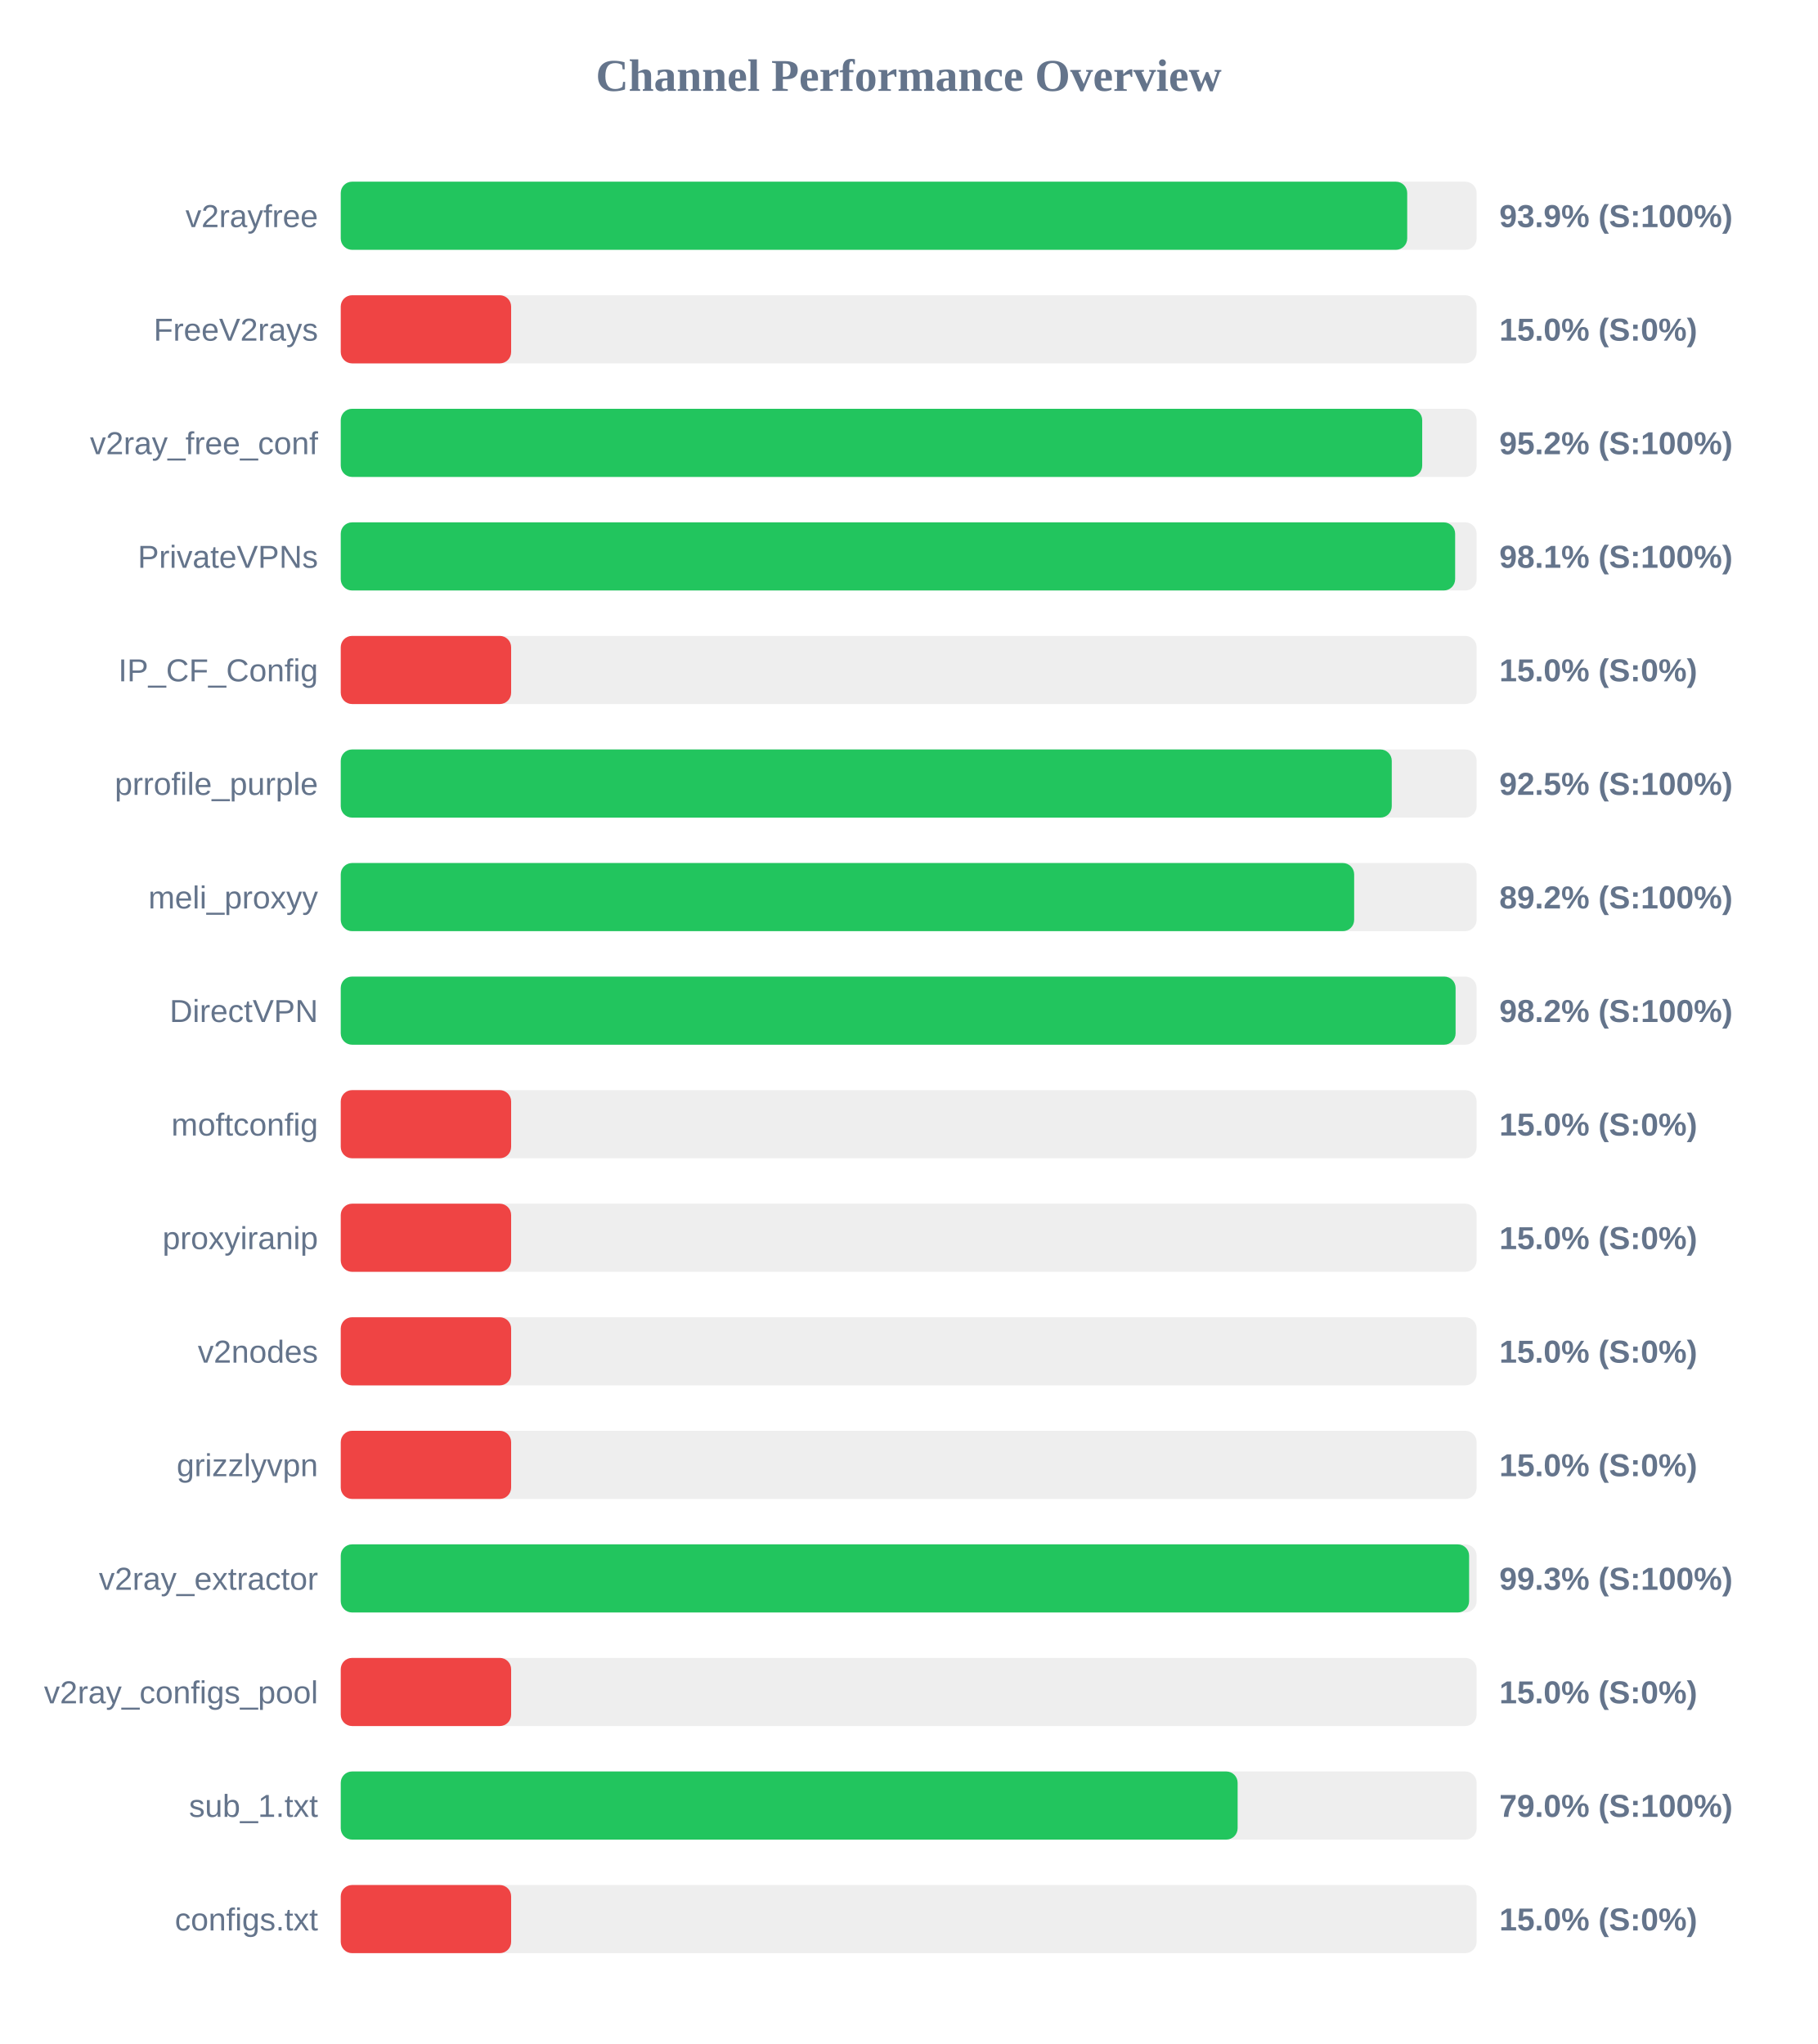
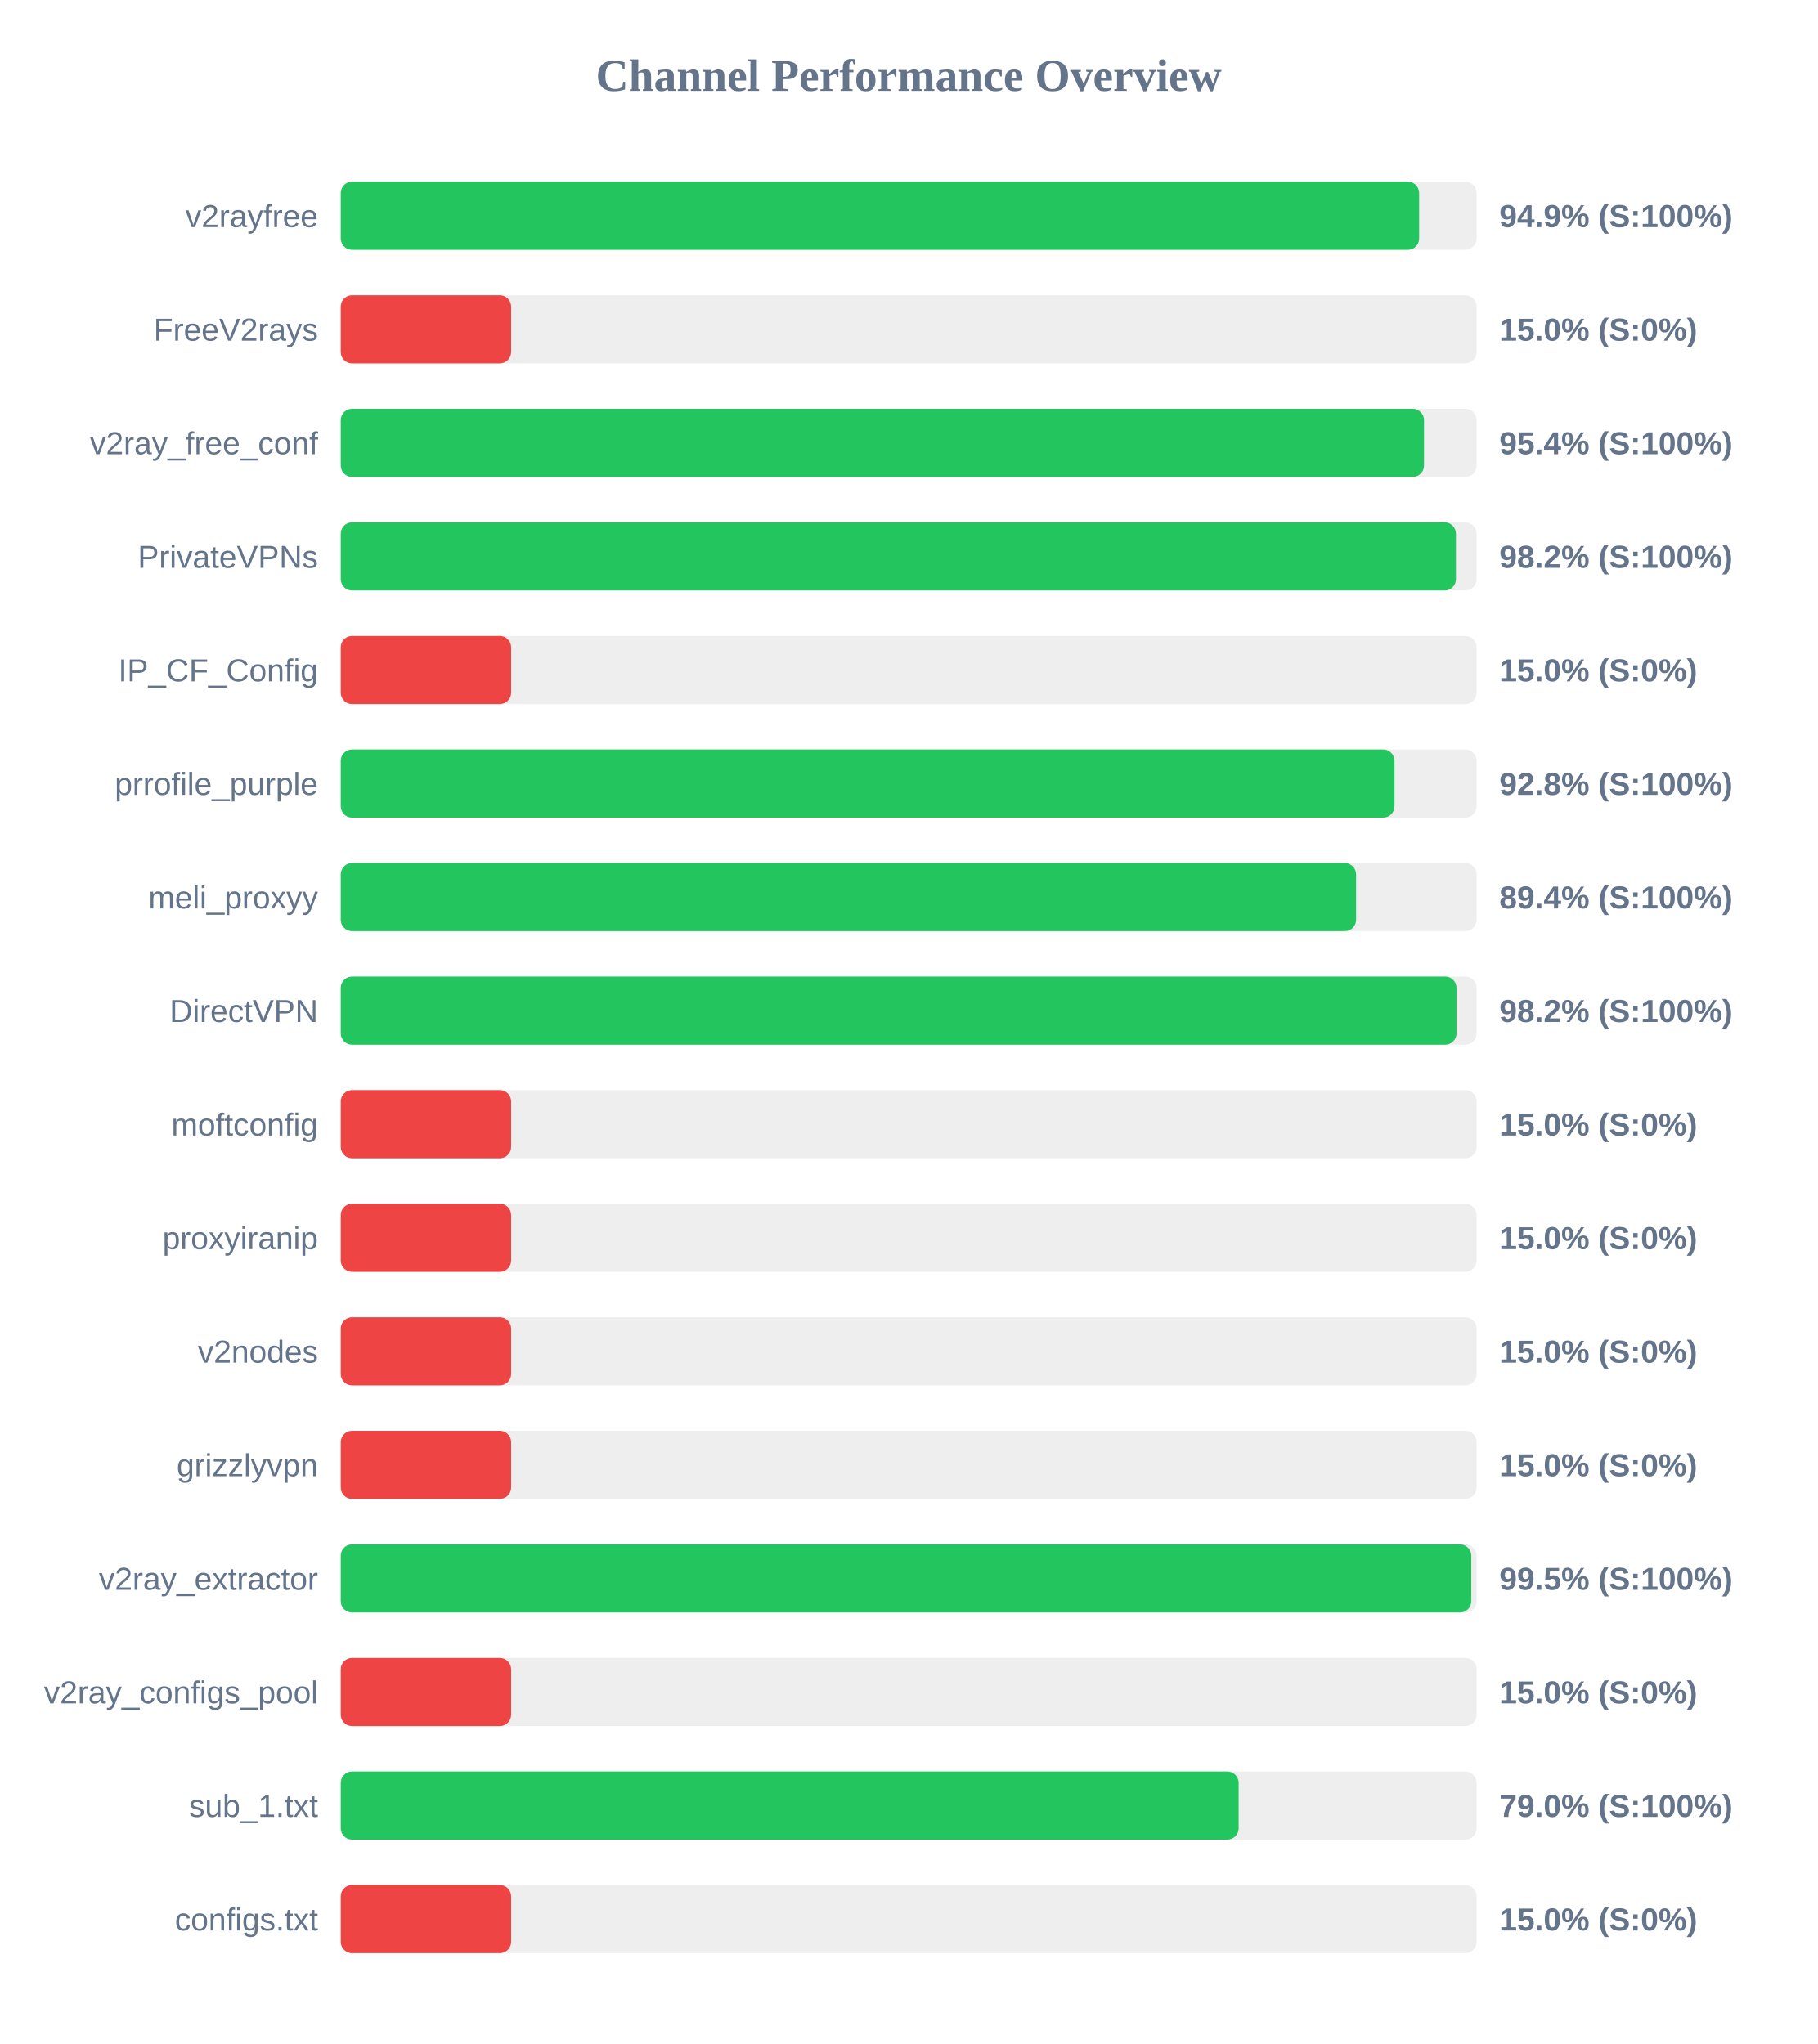
<svg xmlns="http://www.w3.org/2000/svg" width="800" height="900" version="1.1">
  <style>
        .row { font: 14px Arial; fill: #64748b; }
        .score { font: bold 14px Arial; fill: #64748b; }
    </style>
  <text x="400" y="40" text-anchor="middle" font-size="20px" font-weight="bold" fill="#64748b">Channel Performance Overview</text>
  <rect x="150" y="80" width="500" height="30" fill="#eee" rx="5" />
-   <rect x="150" y="80" width="469.45" height="30" fill="#22c55e" rx="5" />
+   <rect x="150" y="80" width="474.7" height="30" fill="#22c55e" rx="5" />
  <text x="140" y="100" text-anchor="end" class="row">v2rayfree</text>
-   <text x="660" y="100" text-anchor="start" class="score">93.9% (S:100%)</text>
+   <text x="660" y="100" text-anchor="start" class="score">94.9% (S:100%)</text>
  <rect x="150" y="130" width="500" height="30" fill="#eee" rx="5" />
  <rect x="150" y="130" width="75.0" height="30" fill="#ef4444" rx="5" />
  <text x="140" y="150" text-anchor="end" class="row">FreeV2rays</text>
  <text x="660" y="150" text-anchor="start" class="score">15.0% (S:0%)</text>
  <rect x="150" y="180" width="500" height="30" fill="#eee" rx="5" />
-   <rect x="150" y="180" width="476.05" height="30" fill="#22c55e" rx="5" />
+   <rect x="150" y="180" width="476.85" height="30" fill="#22c55e" rx="5" />
  <text x="140" y="200" text-anchor="end" class="row">v2ray_free_conf</text>
-   <text x="660" y="200" text-anchor="start" class="score">95.2% (S:100%)</text>
+   <text x="660" y="200" text-anchor="start" class="score">95.4% (S:100%)</text>
  <rect x="150" y="230" width="500" height="30" fill="#eee" rx="5" />
-   <rect x="150" y="230" width="490.55" height="30" fill="#22c55e" rx="5" />
+   <rect x="150" y="230" width="490.9" height="30" fill="#22c55e" rx="5" />
  <text x="140" y="250" text-anchor="end" class="row">PrivateVPNs</text>
-   <text x="660" y="250" text-anchor="start" class="score">98.1% (S:100%)</text>
+   <text x="660" y="250" text-anchor="start" class="score">98.2% (S:100%)</text>
  <rect x="150" y="280" width="500" height="30" fill="#eee" rx="5" />
  <rect x="150" y="280" width="75.0" height="30" fill="#ef4444" rx="5" />
  <text x="140" y="300" text-anchor="end" class="row">IP_CF_Config</text>
  <text x="660" y="300" text-anchor="start" class="score">15.0% (S:0%)</text>
  <rect x="150" y="330" width="500" height="30" fill="#eee" rx="5" />
-   <rect x="150" y="330" width="462.65" height="30" fill="#22c55e" rx="5" />
+   <rect x="150" y="330" width="463.85" height="30" fill="#22c55e" rx="5" />
  <text x="140" y="350" text-anchor="end" class="row">prrofile_purple</text>
-   <text x="660" y="350" text-anchor="start" class="score">92.5% (S:100%)</text>
+   <text x="660" y="350" text-anchor="start" class="score">92.8% (S:100%)</text>
  <rect x="150" y="380" width="500" height="30" fill="#eee" rx="5" />
-   <rect x="150" y="380" width="446.1" height="30" fill="#22c55e" rx="5" />
+   <rect x="150" y="380" width="446.95" height="30" fill="#22c55e" rx="5" />
  <text x="140" y="400" text-anchor="end" class="row">meli_proxyy</text>
-   <text x="660" y="400" text-anchor="start" class="score">89.2% (S:100%)</text>
+   <text x="660" y="400" text-anchor="start" class="score">89.4% (S:100%)</text>
  <rect x="150" y="430" width="500" height="30" fill="#eee" rx="5" />
-   <rect x="150" y="430" width="490.75" height="30" fill="#22c55e" rx="5" />
+   <rect x="150" y="430" width="491.15" height="30" fill="#22c55e" rx="5" />
  <text x="140" y="450" text-anchor="end" class="row">DirectVPN</text>
  <text x="660" y="450" text-anchor="start" class="score">98.2% (S:100%)</text>
  <rect x="150" y="480" width="500" height="30" fill="#eee" rx="5" />
  <rect x="150" y="480" width="75.0" height="30" fill="#ef4444" rx="5" />
  <text x="140" y="500" text-anchor="end" class="row">moftconfig</text>
  <text x="660" y="500" text-anchor="start" class="score">15.0% (S:0%)</text>
  <rect x="150" y="530" width="500" height="30" fill="#eee" rx="5" />
  <rect x="150" y="530" width="75.0" height="30" fill="#ef4444" rx="5" />
  <text x="140" y="550" text-anchor="end" class="row">proxyiranip</text>
  <text x="660" y="550" text-anchor="start" class="score">15.0% (S:0%)</text>
  <rect x="150" y="580" width="500" height="30" fill="#eee" rx="5" />
  <rect x="150" y="580" width="75.0" height="30" fill="#ef4444" rx="5" />
  <text x="140" y="600" text-anchor="end" class="row">v2nodes</text>
  <text x="660" y="600" text-anchor="start" class="score">15.0% (S:0%)</text>
  <rect x="150" y="630" width="500" height="30" fill="#eee" rx="5" />
  <rect x="150" y="630" width="75.0" height="30" fill="#ef4444" rx="5" />
  <text x="140" y="650" text-anchor="end" class="row">grizzlyvpn</text>
  <text x="660" y="650" text-anchor="start" class="score">15.0% (S:0%)</text>
  <rect x="150" y="680" width="500" height="30" fill="#eee" rx="5" />
-   <rect x="150" y="680" width="496.7" height="30" fill="#22c55e" rx="5" />
+   <rect x="150" y="680" width="497.65" height="30" fill="#22c55e" rx="5" />
  <text x="140" y="700" text-anchor="end" class="row">v2ray_extractor</text>
-   <text x="660" y="700" text-anchor="start" class="score">99.3% (S:100%)</text>
+   <text x="660" y="700" text-anchor="start" class="score">99.5% (S:100%)</text>
  <rect x="150" y="730" width="500" height="30" fill="#eee" rx="5" />
  <rect x="150" y="730" width="75.0" height="30" fill="#ef4444" rx="5" />
  <text x="140" y="750" text-anchor="end" class="row">v2ray_configs_pool</text>
  <text x="660" y="750" text-anchor="start" class="score">15.0% (S:0%)</text>
  <rect x="150" y="780" width="500" height="30" fill="#eee" rx="5" />
-   <rect x="150" y="780" width="394.8" height="30" fill="#22c55e" rx="5" />
+   <rect x="150" y="780" width="395.25" height="30" fill="#22c55e" rx="5" />
  <text x="140" y="800" text-anchor="end" class="row">sub_1.txt</text>
  <text x="660" y="800" text-anchor="start" class="score">79.0% (S:100%)</text>
  <rect x="150" y="830" width="500" height="30" fill="#eee" rx="5" />
  <rect x="150" y="830" width="75.0" height="30" fill="#ef4444" rx="5" />
  <text x="140" y="850" text-anchor="end" class="row">configs.txt</text>
  <text x="660" y="850" text-anchor="start" class="score">15.0% (S:0%)</text>
</svg>
